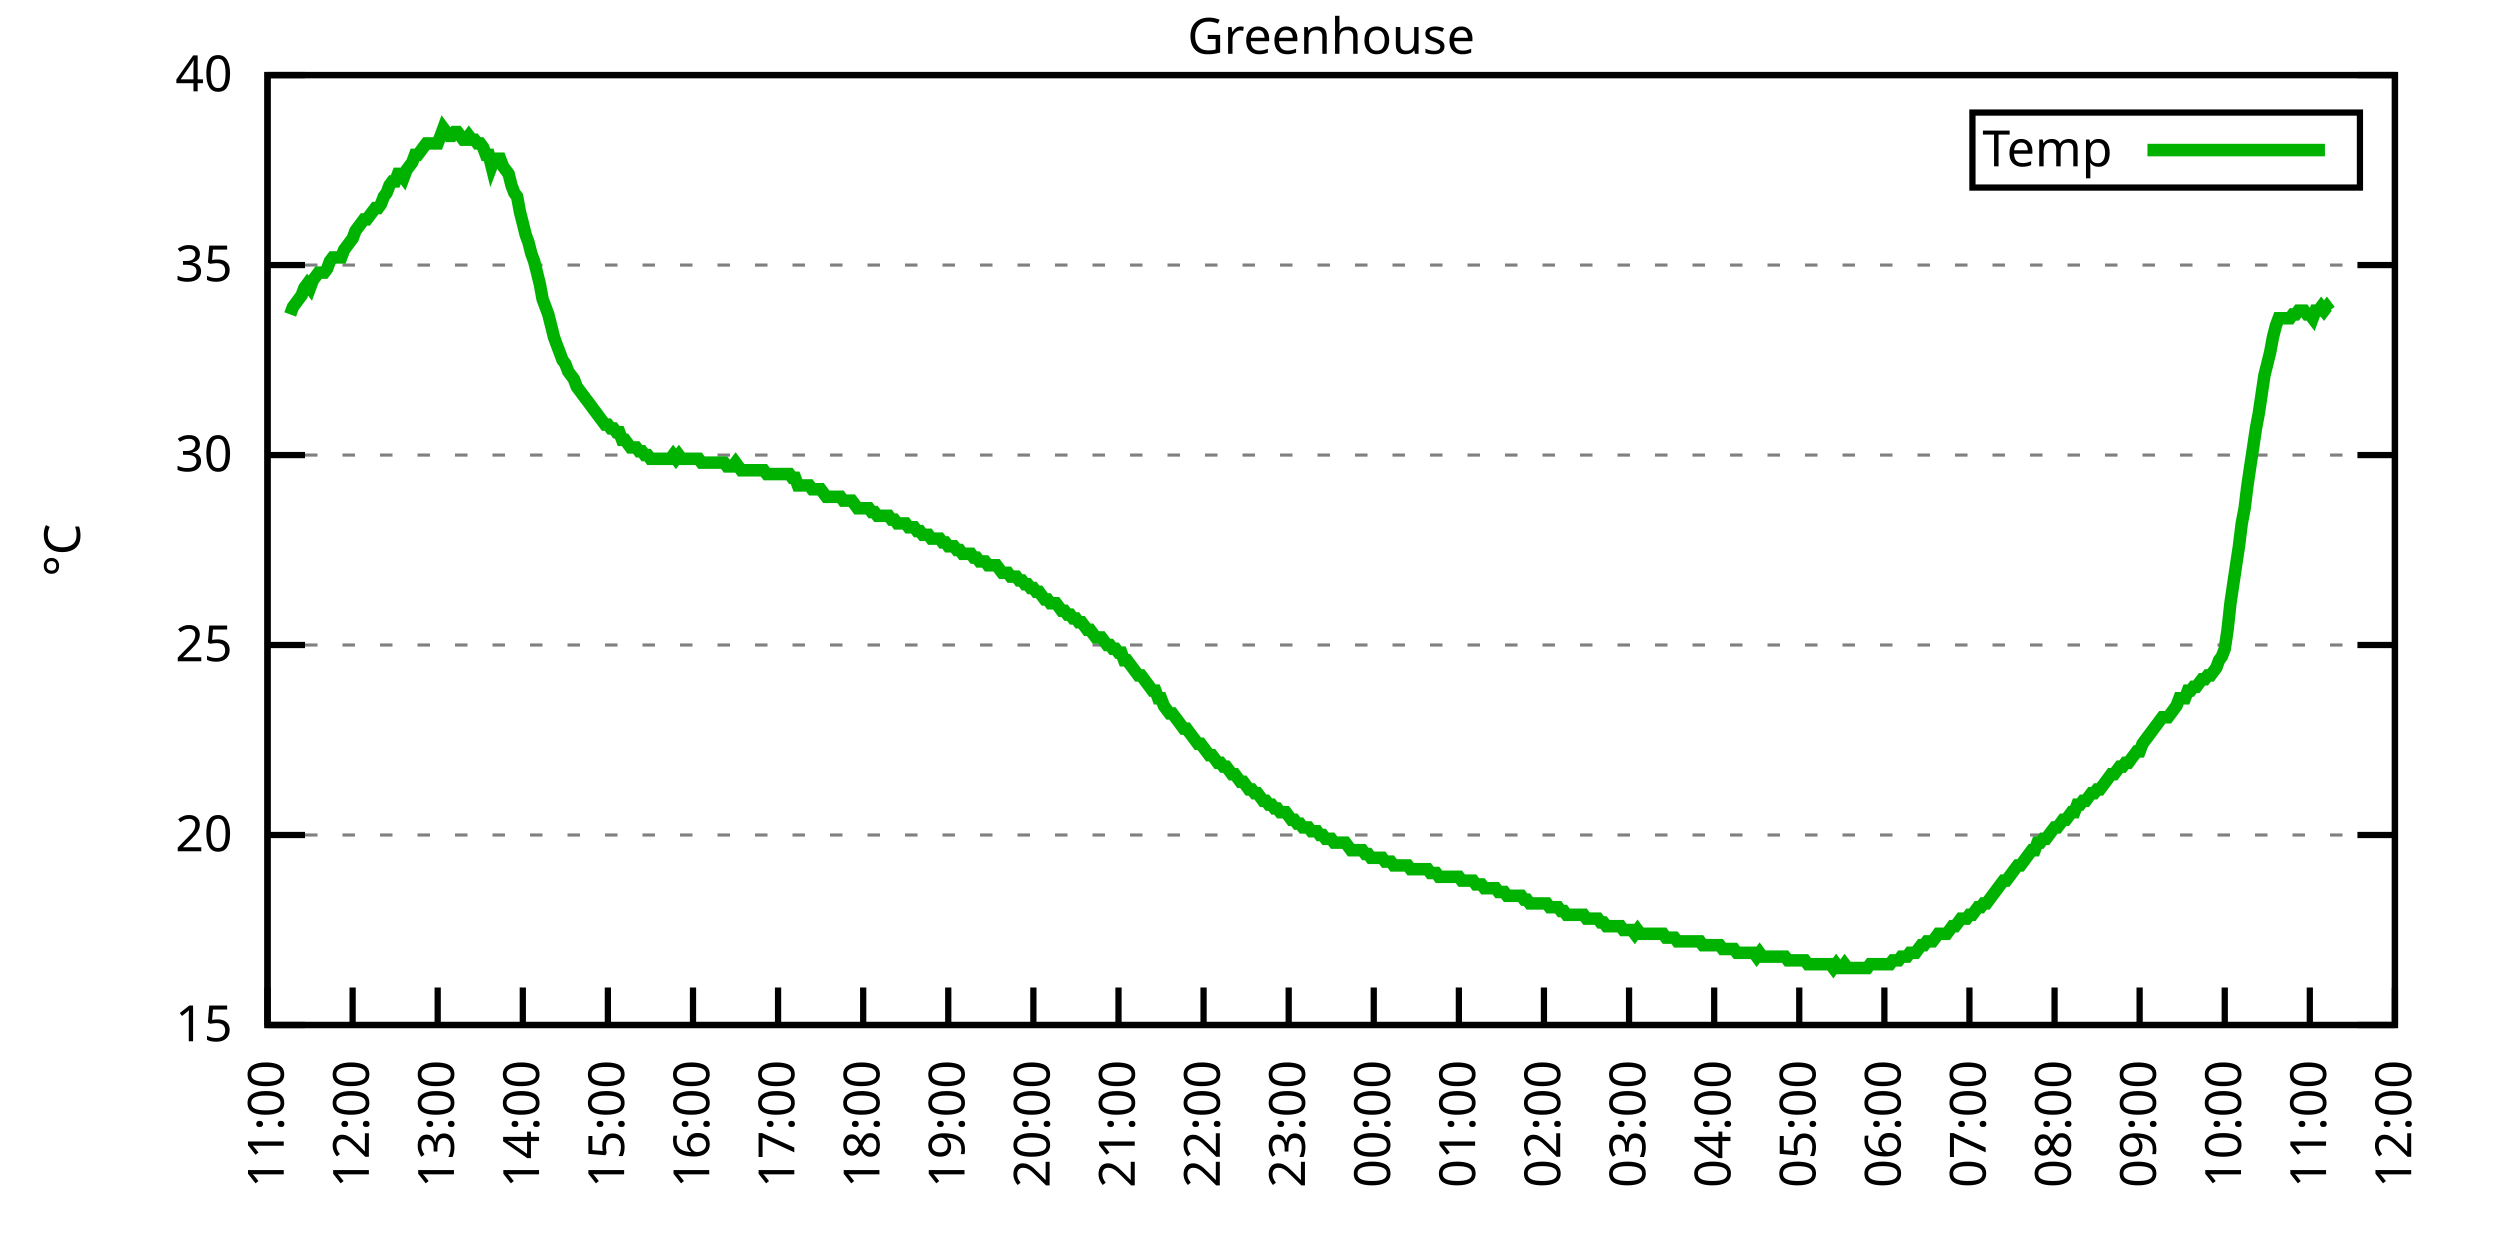
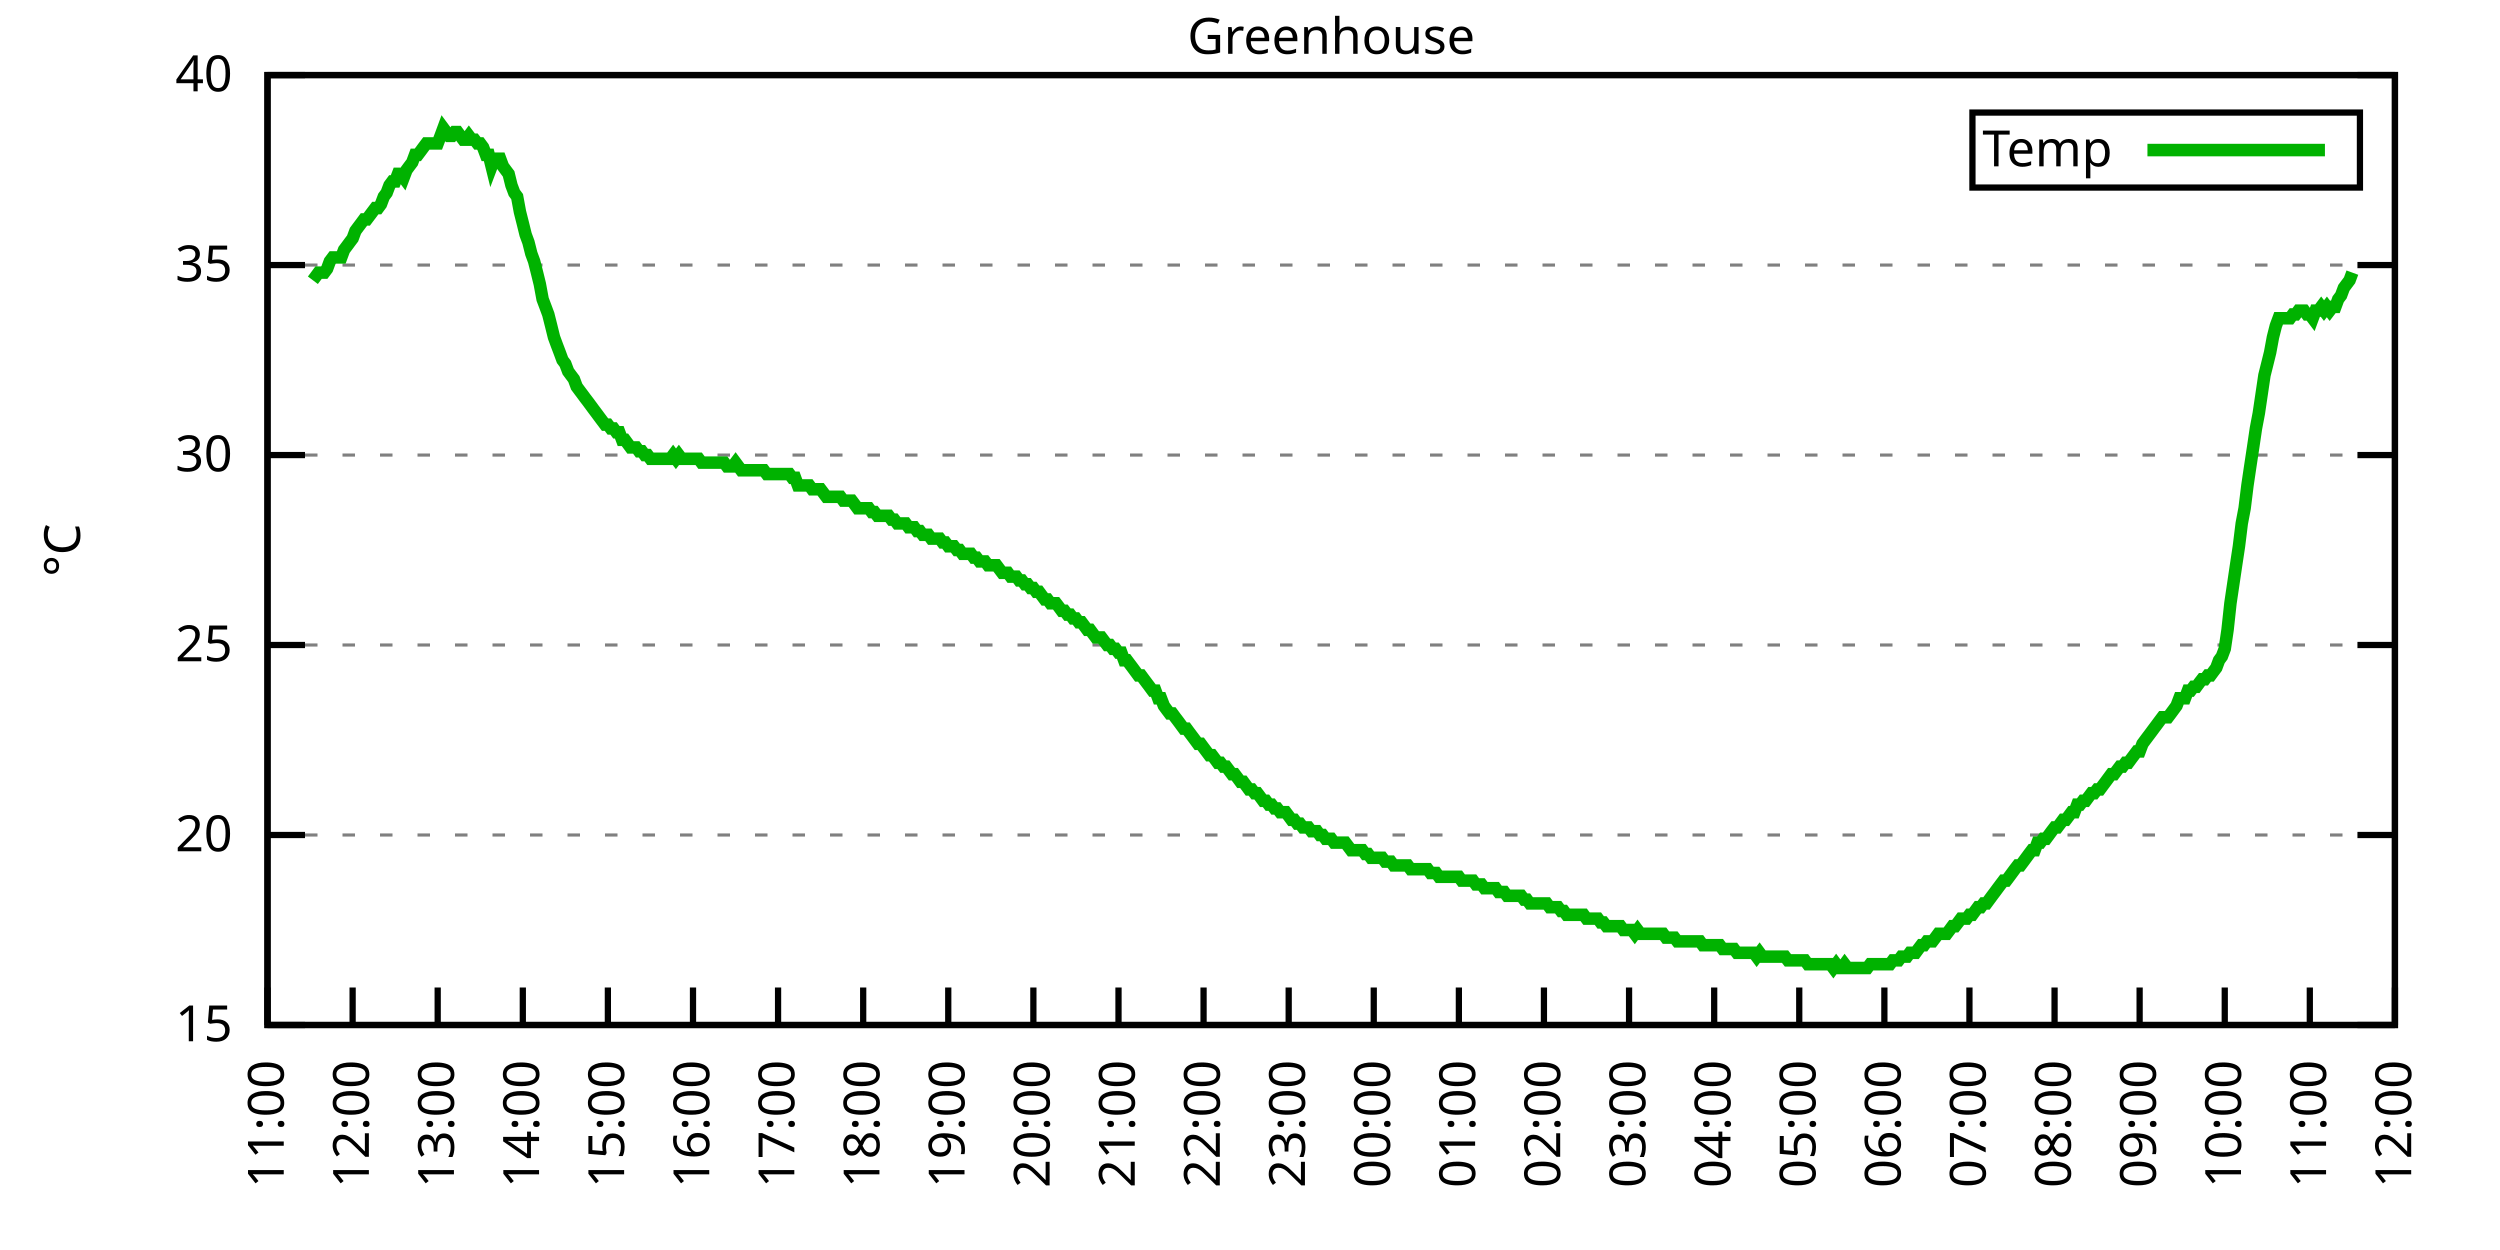
<svg xmlns="http://www.w3.org/2000/svg" xmlns:xlink="http://www.w3.org/1999/xlink" width="400" height="200" viewBox="0 0 400 200">
  <g id="gnuplot_canvas">
    <rect x="0" y="0" width="400" height="200" fill="none" />
    <defs>
      <circle id="gpDot" r="0.5" stroke-width="0.5" stroke="currentColor" />
      <path id="gpPt0" stroke-width="0.333" stroke="currentColor" d="M-1,0 h2 M0,-1 v2" />
      <path id="gpPt1" stroke-width="0.333" stroke="currentColor" d="M-1,-1 L1,1 M1,-1 L-1,1" />
      <path id="gpPt2" stroke-width="0.333" stroke="currentColor" d="M-1,0 L1,0 M0,-1 L0,1 M-1,-1 L1,1 M-1,1 L1,-1" />
      <rect id="gpPt3" stroke-width="0.333" stroke="currentColor" x="-1" y="-1" width="2" height="2" />
      <rect id="gpPt4" stroke-width="0.333" stroke="currentColor" fill="currentColor" x="-1" y="-1" width="2" height="2" />
      <circle id="gpPt5" stroke-width="0.333" stroke="currentColor" cx="0" cy="0" r="1" />
      <use xlink:href="#gpPt5" id="gpPt6" fill="currentColor" stroke="none" />
      <path id="gpPt7" stroke-width="0.333" stroke="currentColor" d="M0,-1.33 L-1.33,0.67 L1.33,0.67 z" />
      <use xlink:href="#gpPt7" id="gpPt8" fill="currentColor" stroke="none" />
      <use xlink:href="#gpPt7" id="gpPt9" stroke="currentColor" transform="rotate(180)" />
      <use xlink:href="#gpPt9" id="gpPt10" fill="currentColor" stroke="none" />
      <use xlink:href="#gpPt3" id="gpPt11" stroke="currentColor" transform="rotate(45)" />
      <use xlink:href="#gpPt11" id="gpPt12" fill="currentColor" stroke="none" />
      <path id="gpPt13" stroke-width="0.333" stroke="currentColor" d="M0,1.330 L1.265,0.411 L0.782,-1.067 L-0.782,-1.076 L-1.265,0.411 z" />
      <use xlink:href="#gpPt13" id="gpPt14" fill="currentColor" stroke="none" />
      <filter id="textbox" filterUnits="objectBoundingBox" x="0" y="0" height="1" width="1">
        <feFlood flood-color="white" flood-opacity="1" result="bgnd" />
        <feComposite in="SourceGraphic" in2="bgnd" operator="atop" />
      </filter>
      <filter id="greybox" filterUnits="objectBoundingBox" x="0" y="0" height="1" width="1">
        <feFlood flood-color="lightgrey" flood-opacity="1" result="grey" />
        <feComposite in="SourceGraphic" in2="grey" operator="atop" />
      </filter>
    </defs>
    <g fill="none" color="white" stroke="currentColor" stroke-width="1.00" stroke-linecap="butt" stroke-linejoin="miter">
</g>
    <g fill="none" color="black" stroke="currentColor" stroke-width="1.00" stroke-linecap="butt" stroke-linejoin="miter">
      <g stroke="none" shape-rendering="crispEdges">
        <polygon fill="rgb(255, 255, 255)" points="42.80,164.00 383.18,164.00 383.18,12.02 42.80,12.02 " />
      </g>
    </g>
    <g fill="none" color="black" stroke="currentColor" stroke-width="1.00" stroke-linecap="butt" stroke-linejoin="miter">
</g>
    <g fill="none" color="black" stroke="black" stroke-width="0.50" stroke-linecap="butt" stroke-linejoin="miter">
</g>
    <g fill="none" color="gray" stroke="currentColor" stroke-width="0.50" stroke-linecap="butt" stroke-linejoin="miter">
      <path stroke="gray" stroke-dasharray="2,4" class="gridline" d="M42.80,164.00 L383.19,164.00  " />
    </g>
    <g fill="none" color="gray" stroke="gray" stroke-width="1.00" stroke-linecap="butt" stroke-linejoin="miter">
</g>
    <g fill="none" color="black" stroke="currentColor" stroke-width="1.00" stroke-linecap="butt" stroke-linejoin="miter">
      <path stroke="black" d="M42.80,164.00 L48.80,164.00 M383.19,164.00 L377.19,164.00  " />
      <g transform="translate(37.20,166.60)" stroke="none" fill="black" font-family="Sans" font-size="8.00" text-anchor="end">
        <text>
          <tspan font-family="Sans"> 15</tspan>
        </text>
      </g>
    </g>
    <g fill="none" color="black" stroke="currentColor" stroke-width="1.00" stroke-linecap="butt" stroke-linejoin="miter">
</g>
    <g fill="none" color="black" stroke="black" stroke-width="0.50" stroke-linecap="butt" stroke-linejoin="miter">
</g>
    <g fill="none" color="gray" stroke="currentColor" stroke-width="0.50" stroke-linecap="butt" stroke-linejoin="miter">
      <path stroke="gray" stroke-dasharray="2,4" class="gridline" d="M42.80,133.60 L383.19,133.60  " />
    </g>
    <g fill="none" color="gray" stroke="gray" stroke-width="1.00" stroke-linecap="butt" stroke-linejoin="miter">
</g>
    <g fill="none" color="black" stroke="currentColor" stroke-width="1.00" stroke-linecap="butt" stroke-linejoin="miter">
      <path stroke="black" d="M42.80,133.60 L48.80,133.60 M383.19,133.60 L377.19,133.60  " />
      <g transform="translate(37.20,136.20)" stroke="none" fill="black" font-family="Sans" font-size="8.00" text-anchor="end">
        <text>
          <tspan font-family="Sans"> 20</tspan>
        </text>
      </g>
    </g>
    <g fill="none" color="black" stroke="currentColor" stroke-width="1.00" stroke-linecap="butt" stroke-linejoin="miter">
</g>
    <g fill="none" color="black" stroke="black" stroke-width="0.50" stroke-linecap="butt" stroke-linejoin="miter">
</g>
    <g fill="none" color="gray" stroke="currentColor" stroke-width="0.50" stroke-linecap="butt" stroke-linejoin="miter">
      <path stroke="gray" stroke-dasharray="2,4" class="gridline" d="M42.80,103.20 L383.19,103.20  " />
    </g>
    <g fill="none" color="gray" stroke="gray" stroke-width="1.00" stroke-linecap="butt" stroke-linejoin="miter">
</g>
    <g fill="none" color="black" stroke="currentColor" stroke-width="1.00" stroke-linecap="butt" stroke-linejoin="miter">
      <path stroke="black" d="M42.80,103.20 L48.80,103.20 M383.19,103.20 L377.19,103.20  " />
      <g transform="translate(37.20,105.80)" stroke="none" fill="black" font-family="Sans" font-size="8.00" text-anchor="end">
        <text>
          <tspan font-family="Sans"> 25</tspan>
        </text>
      </g>
    </g>
    <g fill="none" color="black" stroke="currentColor" stroke-width="1.00" stroke-linecap="butt" stroke-linejoin="miter">
</g>
    <g fill="none" color="black" stroke="black" stroke-width="0.50" stroke-linecap="butt" stroke-linejoin="miter">
</g>
    <g fill="none" color="gray" stroke="currentColor" stroke-width="0.50" stroke-linecap="butt" stroke-linejoin="miter">
      <path stroke="gray" stroke-dasharray="2,4" class="gridline" d="M42.80,72.81 L383.19,72.81  " />
    </g>
    <g fill="none" color="gray" stroke="gray" stroke-width="1.00" stroke-linecap="butt" stroke-linejoin="miter">
</g>
    <g fill="none" color="black" stroke="currentColor" stroke-width="1.00" stroke-linecap="butt" stroke-linejoin="miter">
      <path stroke="black" d="M42.80,72.81 L48.80,72.81 M383.19,72.81 L377.19,72.81  " />
      <g transform="translate(37.20,75.41)" stroke="none" fill="black" font-family="Sans" font-size="8.00" text-anchor="end">
        <text>
          <tspan font-family="Sans"> 30</tspan>
        </text>
      </g>
    </g>
    <g fill="none" color="black" stroke="currentColor" stroke-width="1.00" stroke-linecap="butt" stroke-linejoin="miter">
</g>
    <g fill="none" color="black" stroke="black" stroke-width="0.50" stroke-linecap="butt" stroke-linejoin="miter">
</g>
    <g fill="none" color="gray" stroke="currentColor" stroke-width="0.50" stroke-linecap="butt" stroke-linejoin="miter">
      <path stroke="gray" stroke-dasharray="2,4" class="gridline" d="M42.80,42.41 L383.19,42.41  " />
    </g>
    <g fill="none" color="gray" stroke="gray" stroke-width="1.00" stroke-linecap="butt" stroke-linejoin="miter">
</g>
    <g fill="none" color="black" stroke="currentColor" stroke-width="1.00" stroke-linecap="butt" stroke-linejoin="miter">
      <path stroke="black" d="M42.80,42.41 L48.80,42.41 M383.19,42.41 L377.19,42.41  " />
      <g transform="translate(37.20,45.01)" stroke="none" fill="black" font-family="Sans" font-size="8.00" text-anchor="end">
        <text>
          <tspan font-family="Sans"> 35</tspan>
        </text>
      </g>
    </g>
    <g fill="none" color="black" stroke="currentColor" stroke-width="1.00" stroke-linecap="butt" stroke-linejoin="miter">
</g>
    <g fill="none" color="black" stroke="black" stroke-width="0.50" stroke-linecap="butt" stroke-linejoin="miter">
</g>
    <g fill="none" color="gray" stroke="currentColor" stroke-width="0.50" stroke-linecap="butt" stroke-linejoin="miter">
      <path stroke="gray" stroke-dasharray="2,4" class="gridline" d="M42.80,12.01 L383.19,12.01  " />
    </g>
    <g fill="none" color="gray" stroke="gray" stroke-width="1.00" stroke-linecap="butt" stroke-linejoin="miter">
</g>
    <g fill="none" color="black" stroke="currentColor" stroke-width="1.00" stroke-linecap="butt" stroke-linejoin="miter">
      <path stroke="black" d="M42.80,12.01 L48.80,12.01 M383.19,12.01 L377.19,12.01  " />
      <g transform="translate(37.20,14.61)" stroke="none" fill="black" font-family="Sans" font-size="8.00" text-anchor="end">
        <text>
          <tspan font-family="Sans"> 40</tspan>
        </text>
      </g>
    </g>
    <g fill="none" color="black" stroke="currentColor" stroke-width="1.00" stroke-linecap="butt" stroke-linejoin="miter">
      <path stroke="black" d="M42.80,164.00 L42.80,158.00  " />
      <g transform="translate(45.40,169.60) rotate(270.00)" stroke="none" fill="black" font-family="Sans" font-size="8.00" text-anchor="end">
        <text>
          <tspan font-family="Sans">11:00</tspan>
        </text>
      </g>
    </g>
    <g fill="none" color="black" stroke="currentColor" stroke-width="1.00" stroke-linecap="butt" stroke-linejoin="miter">
      <path stroke="black" d="M56.42,164.00 L56.42,158.00  " />
      <g transform="translate(59.02,169.60) rotate(270.00)" stroke="none" fill="black" font-family="Sans" font-size="8.00" text-anchor="end">
        <text>
          <tspan font-family="Sans">12:00</tspan>
        </text>
      </g>
    </g>
    <g fill="none" color="black" stroke="currentColor" stroke-width="1.00" stroke-linecap="butt" stroke-linejoin="miter">
      <path stroke="black" d="M70.03,164.00 L70.03,158.00  " />
      <g transform="translate(72.63,169.60) rotate(270.00)" stroke="none" fill="black" font-family="Sans" font-size="8.00" text-anchor="end">
        <text>
          <tspan font-family="Sans">13:00</tspan>
        </text>
      </g>
    </g>
    <g fill="none" color="black" stroke="currentColor" stroke-width="1.00" stroke-linecap="butt" stroke-linejoin="miter">
      <path stroke="black" d="M83.65,164.00 L83.65,158.00  " />
      <g transform="translate(86.25,169.60) rotate(270.00)" stroke="none" fill="black" font-family="Sans" font-size="8.00" text-anchor="end">
        <text>
          <tspan font-family="Sans">14:00</tspan>
        </text>
      </g>
    </g>
    <g fill="none" color="black" stroke="currentColor" stroke-width="1.00" stroke-linecap="butt" stroke-linejoin="miter">
      <path stroke="black" d="M97.26,164.00 L97.26,158.00  " />
      <g transform="translate(99.86,169.60) rotate(270.00)" stroke="none" fill="black" font-family="Sans" font-size="8.00" text-anchor="end">
        <text>
          <tspan font-family="Sans">15:00</tspan>
        </text>
      </g>
    </g>
    <g fill="none" color="black" stroke="currentColor" stroke-width="1.00" stroke-linecap="butt" stroke-linejoin="miter">
      <path stroke="black" d="M110.88,164.00 L110.88,158.00  " />
      <g transform="translate(113.48,169.60) rotate(270.00)" stroke="none" fill="black" font-family="Sans" font-size="8.00" text-anchor="end">
        <text>
          <tspan font-family="Sans">16:00</tspan>
        </text>
      </g>
    </g>
    <g fill="none" color="black" stroke="currentColor" stroke-width="1.00" stroke-linecap="butt" stroke-linejoin="miter">
      <path stroke="black" d="M124.49,164.00 L124.49,158.00  " />
      <g transform="translate(127.09,169.60) rotate(270.00)" stroke="none" fill="black" font-family="Sans" font-size="8.00" text-anchor="end">
        <text>
          <tspan font-family="Sans">17:00</tspan>
        </text>
      </g>
    </g>
    <g fill="none" color="black" stroke="currentColor" stroke-width="1.00" stroke-linecap="butt" stroke-linejoin="miter">
      <path stroke="black" d="M138.11,164.00 L138.11,158.00  " />
      <g transform="translate(140.71,169.60) rotate(270.00)" stroke="none" fill="black" font-family="Sans" font-size="8.00" text-anchor="end">
        <text>
          <tspan font-family="Sans">18:00</tspan>
        </text>
      </g>
    </g>
    <g fill="none" color="black" stroke="currentColor" stroke-width="1.00" stroke-linecap="butt" stroke-linejoin="miter">
      <path stroke="black" d="M151.72,164.00 L151.72,158.00  " />
      <g transform="translate(154.32,169.60) rotate(270.00)" stroke="none" fill="black" font-family="Sans" font-size="8.00" text-anchor="end">
        <text>
          <tspan font-family="Sans">19:00</tspan>
        </text>
      </g>
    </g>
    <g fill="none" color="black" stroke="currentColor" stroke-width="1.00" stroke-linecap="butt" stroke-linejoin="miter">
      <path stroke="black" d="M165.34,164.00 L165.34,158.00  " />
      <g transform="translate(167.94,169.60) rotate(270.00)" stroke="none" fill="black" font-family="Sans" font-size="8.00" text-anchor="end">
        <text>
          <tspan font-family="Sans">20:00</tspan>
        </text>
      </g>
    </g>
    <g fill="none" color="black" stroke="currentColor" stroke-width="1.00" stroke-linecap="butt" stroke-linejoin="miter">
      <path stroke="black" d="M178.96,164.00 L178.96,158.00  " />
      <g transform="translate(181.56,169.60) rotate(270.00)" stroke="none" fill="black" font-family="Sans" font-size="8.00" text-anchor="end">
        <text>
          <tspan font-family="Sans">21:00</tspan>
        </text>
      </g>
    </g>
    <g fill="none" color="black" stroke="currentColor" stroke-width="1.00" stroke-linecap="butt" stroke-linejoin="miter">
      <path stroke="black" d="M192.57,164.00 L192.57,158.00  " />
      <g transform="translate(195.17,169.60) rotate(270.00)" stroke="none" fill="black" font-family="Sans" font-size="8.00" text-anchor="end">
        <text>
          <tspan font-family="Sans">22:00</tspan>
        </text>
      </g>
    </g>
    <g fill="none" color="black" stroke="currentColor" stroke-width="1.00" stroke-linecap="butt" stroke-linejoin="miter">
      <path stroke="black" d="M206.19,164.00 L206.19,158.00  " />
      <g transform="translate(208.79,169.60) rotate(270.00)" stroke="none" fill="black" font-family="Sans" font-size="8.00" text-anchor="end">
        <text>
          <tspan font-family="Sans">23:00</tspan>
        </text>
      </g>
    </g>
    <g fill="none" color="black" stroke="currentColor" stroke-width="1.00" stroke-linecap="butt" stroke-linejoin="miter">
      <path stroke="black" d="M219.80,164.00 L219.80,158.00  " />
      <g transform="translate(222.40,169.60) rotate(270.00)" stroke="none" fill="black" font-family="Sans" font-size="8.00" text-anchor="end">
        <text>
          <tspan font-family="Sans">00:00</tspan>
        </text>
      </g>
    </g>
    <g fill="none" color="black" stroke="currentColor" stroke-width="1.00" stroke-linecap="butt" stroke-linejoin="miter">
      <path stroke="black" d="M233.42,164.00 L233.42,158.00  " />
      <g transform="translate(236.02,169.60) rotate(270.00)" stroke="none" fill="black" font-family="Sans" font-size="8.00" text-anchor="end">
        <text>
          <tspan font-family="Sans">01:00</tspan>
        </text>
      </g>
    </g>
    <g fill="none" color="black" stroke="currentColor" stroke-width="1.00" stroke-linecap="butt" stroke-linejoin="miter">
      <path stroke="black" d="M247.03,164.00 L247.03,158.00  " />
      <g transform="translate(249.63,169.60) rotate(270.00)" stroke="none" fill="black" font-family="Sans" font-size="8.00" text-anchor="end">
        <text>
          <tspan font-family="Sans">02:00</tspan>
        </text>
      </g>
    </g>
    <g fill="none" color="black" stroke="currentColor" stroke-width="1.00" stroke-linecap="butt" stroke-linejoin="miter">
      <path stroke="black" d="M260.65,164.00 L260.65,158.00  " />
      <g transform="translate(263.25,169.60) rotate(270.00)" stroke="none" fill="black" font-family="Sans" font-size="8.00" text-anchor="end">
        <text>
          <tspan font-family="Sans">03:00</tspan>
        </text>
      </g>
    </g>
    <g fill="none" color="black" stroke="currentColor" stroke-width="1.00" stroke-linecap="butt" stroke-linejoin="miter">
      <path stroke="black" d="M274.27,164.00 L274.27,158.00  " />
      <g transform="translate(276.87,169.60) rotate(270.00)" stroke="none" fill="black" font-family="Sans" font-size="8.00" text-anchor="end">
        <text>
          <tspan font-family="Sans">04:00</tspan>
        </text>
      </g>
    </g>
    <g fill="none" color="black" stroke="currentColor" stroke-width="1.00" stroke-linecap="butt" stroke-linejoin="miter">
      <path stroke="black" d="M287.88,164.00 L287.88,158.00  " />
      <g transform="translate(290.48,169.60) rotate(270.00)" stroke="none" fill="black" font-family="Sans" font-size="8.00" text-anchor="end">
        <text>
          <tspan font-family="Sans">05:00</tspan>
        </text>
      </g>
    </g>
    <g fill="none" color="black" stroke="currentColor" stroke-width="1.00" stroke-linecap="butt" stroke-linejoin="miter">
      <path stroke="black" d="M301.50,164.00 L301.50,158.00  " />
      <g transform="translate(304.10,169.60) rotate(270.00)" stroke="none" fill="black" font-family="Sans" font-size="8.00" text-anchor="end">
        <text>
          <tspan font-family="Sans">06:00</tspan>
        </text>
      </g>
    </g>
    <g fill="none" color="black" stroke="currentColor" stroke-width="1.00" stroke-linecap="butt" stroke-linejoin="miter">
      <path stroke="black" d="M315.11,164.00 L315.11,158.00  " />
      <g transform="translate(317.71,169.60) rotate(270.00)" stroke="none" fill="black" font-family="Sans" font-size="8.00" text-anchor="end">
        <text>
          <tspan font-family="Sans">07:00</tspan>
        </text>
      </g>
    </g>
    <g fill="none" color="black" stroke="currentColor" stroke-width="1.00" stroke-linecap="butt" stroke-linejoin="miter">
      <path stroke="black" d="M328.73,164.00 L328.73,158.00  " />
      <g transform="translate(331.33,169.60) rotate(270.00)" stroke="none" fill="black" font-family="Sans" font-size="8.00" text-anchor="end">
        <text>
          <tspan font-family="Sans">08:00</tspan>
        </text>
      </g>
    </g>
    <g fill="none" color="black" stroke="currentColor" stroke-width="1.00" stroke-linecap="butt" stroke-linejoin="miter">
      <path stroke="black" d="M342.34,164.00 L342.34,158.00  " />
      <g transform="translate(344.94,169.60) rotate(270.00)" stroke="none" fill="black" font-family="Sans" font-size="8.00" text-anchor="end">
        <text>
          <tspan font-family="Sans">09:00</tspan>
        </text>
      </g>
    </g>
    <g fill="none" color="black" stroke="currentColor" stroke-width="1.00" stroke-linecap="butt" stroke-linejoin="miter">
      <path stroke="black" d="M355.96,164.00 L355.96,158.00  " />
      <g transform="translate(358.56,169.60) rotate(270.00)" stroke="none" fill="black" font-family="Sans" font-size="8.00" text-anchor="end">
        <text>
          <tspan font-family="Sans">10:00</tspan>
        </text>
      </g>
    </g>
    <g fill="none" color="black" stroke="currentColor" stroke-width="1.00" stroke-linecap="butt" stroke-linejoin="miter">
      <path stroke="black" d="M369.57,164.00 L369.57,158.00  " />
      <g transform="translate(372.17,169.60) rotate(270.00)" stroke="none" fill="black" font-family="Sans" font-size="8.00" text-anchor="end">
        <text>
          <tspan font-family="Sans">11:00</tspan>
        </text>
      </g>
    </g>
    <g fill="none" color="black" stroke="currentColor" stroke-width="1.00" stroke-linecap="butt" stroke-linejoin="miter">
      <path stroke="black" d="M383.19,164.00 L383.19,158.00  " />
      <g transform="translate(385.79,169.60) rotate(270.00)" stroke="none" fill="black" font-family="Sans" font-size="8.00" text-anchor="end">
        <text>
          <tspan font-family="Sans">12:00</tspan>
        </text>
      </g>
    </g>
    <g fill="none" color="black" stroke="currentColor" stroke-width="1.00" stroke-linecap="butt" stroke-linejoin="miter">
</g>
    <g fill="none" color="black" stroke="currentColor" stroke-width="1.00" stroke-linecap="butt" stroke-linejoin="miter">
      <path stroke="black" d="M42.80,12.01 L42.80,164.00 L383.19,164.00 L383.19,12.01 L42.80,12.01 Z  " />
    </g>
    <g fill="none" color="black" stroke="currentColor" stroke-width="1.00" stroke-linecap="butt" stroke-linejoin="miter">
</g>
    <g fill="none" color="black" stroke="currentColor" stroke-width="1.00" stroke-linecap="butt" stroke-linejoin="miter">
      <path stroke="black" d="M315.59,30.01 L315.59,18.01 L377.59,18.01 L377.59,30.01 L315.59,30.01 Z  " />
    </g>
    <g id="Greenhouse_plot_1">
      <g fill="none" color="white" stroke="black" stroke-width="2.00" stroke-linecap="butt" stroke-linejoin="miter">
</g>
      <g fill="none" color="black" stroke="currentColor" stroke-width="2.00" stroke-linecap="butt" stroke-linejoin="miter">
        <g transform="translate(337.99,26.61)" stroke="none" fill="black" font-family="Sans" font-size="8.00" text-anchor="end">
          <text>
            <tspan font-family="Sans">Temp</tspan>
          </text>
        </g>
      </g>
      <g fill="none" color="black" stroke="currentColor" stroke-width="2.00" stroke-linecap="butt" stroke-linejoin="miter">
-         <path stroke="rgb(  0, 178,   0)" d="M343.59,24.01 L371.99,24.01 M46.43,50.31 L46.88,49.10 L47.34,48.49 L47.79,47.88 L48.25,47.27 L48.70,46.06   L49.15,45.45 L49.61,46.06 L50.06,44.84 L50.52,44.23 L50.97,43.62 L51.42,43.62 L51.88,43.62 L52.33,43.02   L52.78,41.80 L53.24,41.19 L53.69,41.19 L54.15,41.19 L54.60,41.19 L55.05,39.98 L55.51,39.37 L55.96,38.76   L56.42,38.15 L56.87,36.94 L57.32,36.33 L57.78,35.72 L58.23,35.11 L58.68,35.11 L59.14,34.50 L59.59,33.90   L60.05,33.29 L60.50,33.29 L60.95,32.68 L61.41,31.46 L61.86,30.86 L62.32,29.64 L62.77,29.03 L63.22,29.03   L63.68,27.82 L64.13,27.82 L64.58,28.42 L65.04,27.21 L65.49,26.60 L65.95,25.99 L66.40,24.78 L66.85,24.78   L67.31,24.17 L67.76,23.56 L68.22,22.95 L68.67,22.95 L69.12,22.95 L69.58,22.95 L70.03,22.95 L70.49,21.74   L70.94,20.52 L71.39,21.13 L71.85,21.74 L72.30,21.74 L72.75,21.13 L73.21,21.13 L73.66,21.74 L74.12,22.35   L74.57,22.35 L75.02,21.74 L75.48,22.35 L75.93,22.35 L76.39,22.95 L76.84,22.95 L77.29,23.56 L77.75,24.78   L78.20,24.78 L78.65,26.60 L79.11,25.39 L79.56,25.39 L80.02,25.39 L80.47,26.60 L80.92,27.21 L81.38,27.82   L81.83,29.64 L82.29,30.86 L82.74,31.46 L83.19,33.90 L83.65,35.72 L84.10,37.54 L84.55,38.76 L85.01,40.58   L85.46,41.80 L85.92,43.62 L86.37,45.45 L86.82,47.88 L87.28,49.10 L87.73,50.31 L88.19,52.14 L88.64,53.96   L89.09,55.18 L89.55,56.39 L90.00,57.61 L90.45,58.21 L90.91,59.43 L91.36,60.04 L91.82,60.65 L92.27,61.86   L92.72,62.47 L93.18,63.08 L93.63,63.69 L94.09,64.29 L94.54,64.90 L94.99,65.51 L95.45,66.12 L95.90,66.73   L96.35,67.33 L96.81,67.94 L97.26,67.94 L97.72,68.55 L98.17,68.55 L98.62,69.16 L99.08,69.16 L99.53,70.37   L99.99,70.37 L100.44,70.98 L100.89,71.59 L101.35,71.59 L101.80,71.59 L102.25,72.20 L102.71,72.20 L103.16,72.81   L103.62,72.81 L104.07,73.41 L104.52,73.41 L104.98,73.41 L105.43,73.41 L105.89,73.41 L106.34,73.41 L106.79,73.41   L107.25,73.41 L107.70,72.81 L108.15,73.41 L108.61,72.81 L109.06,73.41 L109.52,73.41 L109.97,73.41 L110.42,73.41   L110.88,73.41 L111.33,73.41 L111.79,73.41 L112.24,74.02 L112.69,74.02 L113.15,74.02 L113.60,74.02 L114.05,74.02   L114.51,74.02 L114.96,74.02 L115.42,74.02 L115.87,74.02 L116.32,74.63 L116.78,74.63 L117.23,74.63 L117.69,74.02   L118.14,74.63 L118.59,75.24 L119.05,75.24 L119.50,75.24 L119.96,75.24 L120.41,75.24 L120.86,75.24 L121.32,75.24   L121.77,75.24 L122.22,75.24 L122.68,75.85 L123.13,75.85 L123.59,75.85 L124.04,75.85 L124.49,75.85 L124.95,75.85   L125.40,75.85 L125.86,75.85 L126.31,75.85 L126.76,76.45 L127.22,76.45 L127.67,77.67 L128.12,77.67 L128.58,77.67   L129.03,77.67 L129.49,77.67 L129.94,78.28 L130.39,78.28 L130.85,78.28 L131.30,78.28 L131.76,78.89 L132.21,79.49   L132.66,79.49 L133.12,79.49 L133.57,79.49 L134.02,79.49 L134.48,79.49 L134.93,80.10 L135.39,80.10 L135.84,80.10   L136.29,80.10 L136.75,80.71 L137.20,81.32 L137.66,81.32 L138.11,81.32 L138.56,81.32 L139.02,81.32 L139.47,81.93   L139.92,81.93 L140.38,82.53 L140.83,82.53 L141.29,82.53 L141.74,82.53 L142.19,82.53 L142.65,83.14 L143.10,83.14   L143.56,83.75 L144.01,83.75 L144.46,83.75 L144.92,83.75 L145.37,84.36 L145.82,84.36 L146.28,84.36 L146.73,84.97   L147.19,84.97 L147.64,85.57 L148.09,85.57 L148.55,85.57 L149.00,86.18 L149.46,86.18 L149.91,86.18 L150.36,86.18   L150.82,86.79 L151.27,86.79 L151.72,87.40 L152.18,87.40 L152.63,87.40 L153.09,88.00 L153.54,88.00 L153.99,88.61   L154.45,88.61 L154.90,88.61 L155.36,88.61 L155.81,89.22 L156.26,89.22 L156.72,89.83 L157.17,89.83 L157.62,89.83   L158.08,90.44 L158.53,90.44 L158.99,90.44 L159.44,90.44 L159.89,91.04 L160.35,91.65 L160.80,91.65 L161.26,91.65   L161.71,92.26 L162.16,92.26 L162.62,92.26 L163.07,92.87 L163.52,92.87 L163.98,93.48 L164.43,93.48 L164.89,94.08   L165.34,94.08 L165.79,94.69 L166.25,94.69 L166.70,95.30 L167.16,95.91 L167.61,95.91 L168.06,96.52 L168.52,96.52   L168.97,96.52 L169.43,97.12 L169.88,97.73 L170.33,97.73 L170.79,98.34 L171.24,98.34 L171.69,98.95 L172.15,98.95   L172.60,99.56 L173.06,99.56 L173.51,100.16 L173.96,100.77 L174.42,100.77 L174.87,101.38 L175.33,101.99 L175.78,101.99   L176.23,101.99 L176.69,102.60 L177.14,103.20 L177.59,103.20 L178.05,103.81 L178.50,103.81 L178.96,104.42 L179.41,104.42   L179.86,105.64 L180.32,105.64 L180.77,106.24 L181.23,106.85 L181.68,107.46 L182.13,108.07 L182.59,108.07 L183.04,108.68   L183.49,109.28 L183.95,109.89 L184.40,110.50 L184.86,110.50 L185.31,111.72 L185.76,111.72 L186.22,112.93 L186.67,113.54   L187.13,114.15 L187.58,114.15 L188.03,114.76 L188.49,115.36 L188.94,115.97 L189.39,116.58 L189.85,116.58 L190.30,117.19   L190.76,117.80 L191.21,118.40 L191.66,119.01 L192.12,119.01 L192.57,119.62 L193.03,120.23 L193.48,120.83 L193.93,120.83   L194.39,121.44 L194.84,122.05 L195.29,122.05 L195.75,122.66 L196.20,122.66 L196.66,123.27 L197.11,123.87 L197.56,123.87   L198.02,124.48 L198.47,125.09 L198.93,125.09 L199.38,125.70 L199.83,126.31 L200.29,126.31 L200.74,126.91 L201.19,126.91   L201.65,127.52 L202.10,128.13 L202.56,128.13 L203.01,128.74 L203.46,128.74 L203.92,129.35 L204.37,129.35 L204.83,129.95   L205.28,129.95 L205.73,129.95 L206.19,130.56 L206.64,131.17 L207.09,131.17 L207.55,131.78 L208.00,131.78 L208.46,132.39   L208.91,132.39 L209.36,132.39 L209.82,132.99 L210.27,132.99 L210.73,132.99 L211.18,133.60 L211.63,133.60 L212.09,134.21   L212.54,134.21 L213.00,134.21 L213.45,134.82 L213.90,134.82 L214.36,134.82 L214.81,134.82 L215.26,134.82 L215.72,135.43   L216.17,136.03 L216.63,136.03 L217.08,136.03 L217.53,136.03 L217.99,136.03 L218.44,136.64 L218.90,136.64 L219.35,137.25   L219.80,137.25 L220.26,137.25 L220.71,137.25 L221.16,137.25 L221.62,137.86 L222.07,137.86 L222.53,137.86 L222.98,138.47   L223.43,138.47 L223.89,138.47 L224.34,138.47 L224.80,138.47 L225.25,138.47 L225.70,139.07 L226.16,139.07 L226.61,139.07   L227.06,139.07 L227.52,139.07 L227.97,139.07 L228.43,139.07 L228.88,139.68 L229.33,139.68 L229.79,139.68 L230.24,140.29   L230.70,140.29 L231.15,140.29 L231.60,140.29 L232.06,140.29 L232.51,140.29 L232.96,140.29 L233.42,140.29 L233.87,140.90   L234.33,140.90 L234.78,140.90 L235.23,140.90 L235.69,140.90 L236.14,141.51 L236.60,141.51 L237.05,141.51 L237.50,142.11   L237.96,142.11 L238.41,142.11 L238.86,142.11 L239.32,142.11 L239.77,142.72 L240.23,142.72 L240.68,142.72 L241.13,143.33   L241.59,143.33 L242.04,143.33 L242.50,143.33 L242.95,143.33 L243.40,143.33 L243.86,143.94 L244.31,143.94 L244.76,144.55   L245.22,144.55 L245.67,144.55 L246.13,144.55 L246.58,144.55 L247.03,144.55 L247.49,144.55 L247.94,145.15 L248.40,145.15   L248.85,145.15 L249.30,145.15 L249.76,145.76 L250.21,145.76 L250.66,146.37 L251.12,146.37 L251.57,146.37 L252.03,146.37   L252.48,146.37 L252.93,146.37 L253.39,146.37 L253.84,146.98 L254.30,146.98 L254.75,146.98 L255.20,146.98 L255.66,146.98   L256.11,147.59 L256.56,147.59 L257.02,148.19 L257.47,148.19 L257.93,148.19 L258.38,148.19 L258.83,148.19 L259.29,148.19   L259.74,148.80 L260.20,148.80 L260.65,148.80 L261.10,148.80 L261.56,149.41 L262.01,148.80 L262.47,149.41 L262.92,149.41   L263.37,149.41 L263.83,149.41 L264.28,149.41 L264.73,149.41 L265.19,149.41 L265.64,149.41 L266.10,149.41 L266.55,150.02   L267.00,150.02 L267.46,150.02 L267.91,150.02 L268.37,150.62 L268.82,150.62 L269.27,150.62 L269.73,150.62 L270.18,150.62   L270.63,150.62 L271.09,150.62 L271.54,150.62 L272.00,150.62 L272.45,151.23 L272.90,151.23 L273.36,151.23 L273.81,151.23   L274.27,151.23 L274.72,151.23 L275.17,151.23 L275.63,151.84 L276.08,151.84 L276.53,151.84 L276.99,151.84 L277.44,151.84   L277.90,152.45 L278.35,152.45 L278.80,152.45 L279.26,152.45 L279.71,152.45 L280.17,152.45 L280.62,152.45 L281.07,153.06   L281.53,152.45 L281.98,153.06 L282.43,153.06 L282.89,153.06 L283.34,153.06 L283.80,153.06 L284.25,153.06 L284.70,153.06   L285.16,153.06 L285.61,153.06 L286.07,153.66 L286.52,153.66 L286.97,153.66 L287.43,153.66 L287.88,153.66 L288.33,153.66   L288.79,153.66 L289.24,154.27 L289.70,154.27 L290.15,154.27 L290.60,154.27 L291.06,154.27 L291.51,154.27 L291.97,154.27   L292.42,154.27 L292.87,154.27 L293.33,154.88 L293.78,154.27 L294.23,154.88 L294.69,154.88 L295.14,154.27 L295.60,154.88   L296.05,154.88 L296.50,154.88 L296.96,154.88 L297.41,154.88 L297.87,154.88 L298.32,154.88 L298.77,154.88 L299.23,154.27   L299.68,154.27 L300.13,154.27 L300.59,154.27 L301.04,154.27 L301.50,154.27 L301.95,154.27 L302.40,154.27 L302.86,153.66   L303.31,153.66 L303.77,153.66 L304.22,153.06 L304.67,153.06 L305.13,153.06 L305.58,152.45 L306.03,152.45 L306.49,152.45   L306.94,151.84 L307.40,151.23 L307.85,151.23 L308.30,150.62 L308.76,150.62 L309.21,150.62 L309.67,150.02 L310.12,149.41   L310.57,149.41 L311.03,149.41 L311.48,149.41 L311.94,148.80 L312.39,148.19 L312.84,148.19 L313.30,147.59 L313.75,146.98   L314.20,146.98 L314.66,146.98 L315.11,146.37 L315.57,146.37 L316.02,145.76 L316.47,145.15 L316.93,145.15 L317.38,144.55   L317.84,144.55 L318.29,143.94 L318.74,143.33 L319.20,142.72 L319.65,142.11 L320.10,141.51 L320.56,140.90 L321.01,140.90   L321.47,140.29 L321.92,139.68 L322.37,139.07 L322.83,138.47 L323.28,138.47 L323.74,137.86 L324.19,137.25 L324.64,136.64   L325.10,136.03 L325.55,136.03 L326.00,134.82 L326.46,134.82 L326.91,134.21 L327.37,134.21 L327.82,133.60 L328.27,132.99   L328.73,132.39 L329.18,132.39 L329.64,131.78 L330.09,131.17 L330.54,131.17 L331.00,130.56 L331.45,129.95 L331.90,129.95   L332.36,128.74 L332.81,128.74 L333.27,128.13 L333.72,128.13 L334.17,127.52 L334.63,126.91 L335.08,126.91 L335.54,126.31   L335.99,126.31 L336.44,125.70 L336.90,125.09 L337.35,124.48 L337.80,123.87 L338.26,123.87 L338.71,123.27 L339.17,122.66   L339.62,122.66 L340.07,122.05 L340.53,122.05 L340.98,121.44 L341.44,120.83 L341.89,120.23 L342.34,120.23 L342.80,119.01   L343.25,118.40 L343.70,117.80 L344.16,117.19 L344.61,116.58 L345.07,115.97 L345.52,115.36 L345.97,114.76 L346.43,114.76   L346.88,114.76 L347.34,114.15 L347.79,113.54 L348.24,112.93 L348.70,111.72 L349.15,111.72 L349.60,111.72 L350.06,110.50   L350.51,110.50 L350.97,109.89 L351.42,109.89 L351.87,109.28 L352.33,108.68 L352.78,108.68 L353.24,108.07 L353.69,108.07   L354.14,107.46 L354.60,106.85 L355.05,105.64 L355.50,105.03 L355.96,103.81 L356.41,100.77 L356.87,96.52 L357.32,93.48   L357.77,90.44 L358.23,87.40 L358.68,83.75 L359.14,81.32 L359.59,77.67 L360.04,74.63 L360.50,71.59 L360.95,68.55   L361.41,66.12 L361.86,63.08 L362.31,60.04 L362.77,58.21 L363.22,56.39 L363.67,53.96 L364.13,52.14 L364.58,50.92   L365.04,50.92 L365.49,50.92 L365.94,50.92 L366.40,50.92 L366.85,50.31 L367.31,50.31 L367.76,49.70 L368.21,49.70   L368.67,49.70 L369.12,50.31 L369.57,50.31 L370.03,50.92 L370.48,49.70 L370.94,49.70 L371.39,49.10 L371.84,49.70   L372.30,49.10 L372.75,49.70  " />
+         <path stroke="rgb(  0, 178,   0)" d="M343.59,24.01 L371.99,24.01 M50.06,44.84 L50.52,44.23 L50.97,43.62 L51.42,43.62 L51.88,43.62 L52.33,43.02   L52.78,41.80 L53.24,41.19 L53.69,41.19 L54.15,41.19 L54.60,41.19 L55.05,39.98 L55.51,39.37 L55.96,38.76   L56.42,38.15 L56.87,36.94 L57.32,36.33 L57.78,35.72 L58.23,35.11 L58.68,35.11 L59.14,34.50 L59.59,33.90   L60.05,33.29 L60.50,33.29 L60.95,32.68 L61.41,31.46 L61.86,30.86 L62.32,29.64 L62.77,29.03 L63.22,29.03   L63.68,27.82 L64.13,27.82 L64.58,28.42 L65.04,27.21 L65.49,26.60 L65.95,25.99 L66.40,24.78 L66.85,24.78   L67.31,24.17 L67.76,23.56 L68.22,22.95 L68.67,22.95 L69.12,22.95 L69.58,22.95 L70.03,22.95 L70.49,21.74   L70.94,20.52 L71.39,21.13 L71.85,21.74 L72.30,21.74 L72.75,21.13 L73.21,21.13 L73.66,21.74 L74.12,22.35   L74.57,22.35 L75.02,21.74 L75.48,22.35 L75.93,22.35 L76.39,22.95 L76.84,22.95 L77.29,23.56 L77.75,24.78   L78.20,24.78 L78.65,26.60 L79.11,25.39 L79.56,25.39 L80.02,25.39 L80.47,26.60 L80.92,27.21 L81.38,27.82   L81.83,29.64 L82.29,30.86 L82.74,31.46 L83.19,33.90 L83.65,35.72 L84.10,37.54 L84.55,38.76 L85.01,40.58   L85.46,41.80 L85.92,43.62 L86.37,45.45 L86.82,47.88 L87.28,49.10 L87.73,50.31 L88.19,52.14 L88.64,53.96   L89.09,55.18 L89.55,56.39 L90.00,57.61 L90.45,58.21 L90.91,59.43 L91.36,60.04 L91.82,60.65 L92.27,61.86   L92.72,62.47 L93.18,63.08 L93.63,63.69 L94.09,64.29 L94.54,64.90 L94.99,65.51 L95.45,66.12 L95.90,66.73   L96.35,67.33 L96.81,67.94 L97.26,67.94 L97.72,68.55 L98.17,68.55 L98.62,69.16 L99.08,69.16 L99.53,70.37   L99.99,70.37 L100.44,70.98 L100.89,71.59 L101.35,71.59 L101.80,71.59 L102.25,72.20 L102.71,72.20 L103.16,72.81   L103.62,72.81 L104.07,73.41 L104.52,73.41 L104.98,73.41 L105.43,73.41 L105.89,73.41 L106.34,73.41 L106.79,73.41   L107.25,73.41 L107.70,72.81 L108.15,73.41 L108.61,72.81 L109.06,73.41 L109.52,73.41 L109.97,73.41 L110.42,73.41   L110.88,73.41 L111.33,73.41 L111.79,73.41 L112.24,74.02 L112.69,74.02 L113.15,74.02 L113.60,74.02 L114.05,74.02   L114.51,74.02 L114.96,74.02 L115.42,74.02 L115.87,74.02 L116.32,74.63 L116.78,74.63 L117.23,74.63 L117.69,74.02   L118.14,74.63 L118.59,75.24 L119.05,75.24 L119.50,75.24 L119.96,75.24 L120.41,75.24 L120.86,75.24 L121.32,75.24   L121.77,75.24 L122.22,75.24 L122.68,75.85 L123.13,75.85 L123.59,75.85 L124.04,75.85 L124.49,75.85 L124.95,75.85   L125.40,75.85 L125.86,75.85 L126.31,75.85 L126.76,76.45 L127.22,76.45 L127.67,77.67 L128.12,77.67 L128.58,77.67   L129.03,77.67 L129.49,77.67 L129.94,78.28 L130.39,78.28 L130.85,78.28 L131.30,78.28 L131.76,78.89 L132.21,79.49   L132.66,79.49 L133.12,79.49 L133.57,79.49 L134.02,79.49 L134.48,79.49 L134.93,80.10 L135.39,80.10 L135.84,80.10   L136.29,80.10 L136.75,80.71 L137.20,81.32 L137.66,81.32 L138.11,81.32 L138.56,81.32 L139.02,81.32 L139.47,81.93   L139.92,81.93 L140.38,82.53 L140.83,82.53 L141.29,82.53 L141.74,82.53 L142.19,82.53 L142.65,83.14 L143.10,83.14   L143.56,83.75 L144.01,83.75 L144.46,83.75 L144.92,83.75 L145.37,84.36 L145.82,84.36 L146.28,84.36 L146.73,84.97   L147.19,84.97 L147.64,85.57 L148.09,85.57 L148.55,85.57 L149.00,86.18 L149.46,86.18 L149.91,86.18 L150.36,86.18   L150.82,86.79 L151.27,86.79 L151.72,87.40 L152.18,87.40 L152.63,87.40 L153.09,88.00 L153.54,88.00 L153.99,88.61   L154.45,88.61 L154.90,88.61 L155.36,88.61 L155.81,89.22 L156.26,89.22 L156.72,89.83 L157.17,89.83 L157.62,89.83   L158.08,90.44 L158.53,90.44 L158.99,90.44 L159.44,90.44 L159.89,91.04 L160.35,91.65 L160.80,91.65 L161.26,91.65   L161.71,92.26 L162.16,92.26 L162.62,92.26 L163.07,92.87 L163.52,92.87 L163.98,93.48 L164.43,93.48 L164.89,94.08   L165.34,94.08 L165.79,94.69 L166.25,94.69 L166.70,95.30 L167.16,95.91 L167.61,95.91 L168.06,96.52 L168.52,96.52   L168.97,96.52 L169.43,97.12 L169.88,97.73 L170.33,97.73 L170.79,98.34 L171.24,98.34 L171.69,98.95 L172.15,98.95   L172.60,99.56 L173.06,99.56 L173.51,100.16 L173.96,100.77 L174.42,100.77 L174.87,101.38 L175.33,101.99 L175.78,101.99   L176.23,101.99 L176.69,102.60 L177.14,103.20 L177.59,103.20 L178.05,103.81 L178.50,103.81 L178.96,104.42 L179.41,104.42   L179.86,105.64 L180.32,105.64 L180.77,106.24 L181.23,106.85 L181.68,107.46 L182.13,108.07 L182.59,108.07 L183.04,108.68   L183.49,109.28 L183.95,109.89 L184.40,110.50 L184.86,110.50 L185.31,111.72 L185.76,111.72 L186.22,112.93 L186.67,113.54   L187.13,114.15 L187.58,114.15 L188.03,114.76 L188.49,115.36 L188.94,115.97 L189.39,116.58 L189.85,116.58 L190.30,117.19   L190.76,117.80 L191.21,118.40 L191.66,119.01 L192.12,119.01 L192.57,119.62 L193.03,120.23 L193.48,120.83 L193.93,120.83   L194.39,121.44 L194.84,122.05 L195.29,122.05 L195.75,122.66 L196.20,122.66 L196.66,123.27 L197.11,123.87 L197.56,123.87   L198.02,124.48 L198.47,125.09 L198.93,125.09 L199.38,125.70 L199.83,126.31 L200.29,126.31 L200.74,126.91 L201.19,126.91   L201.65,127.52 L202.10,128.13 L202.56,128.13 L203.01,128.74 L203.46,128.74 L203.92,129.35 L204.37,129.35 L204.83,129.95   L205.28,129.95 L205.73,129.95 L206.19,130.56 L206.64,131.17 L207.09,131.17 L207.55,131.78 L208.00,131.78 L208.46,132.39   L208.91,132.39 L209.36,132.39 L209.82,132.99 L210.27,132.99 L210.73,132.99 L211.18,133.60 L211.63,133.60 L212.09,134.21   L212.54,134.21 L213.00,134.21 L213.45,134.82 L213.90,134.82 L214.36,134.82 L214.81,134.82 L215.26,134.82 L215.72,135.43   L216.17,136.03 L216.63,136.03 L217.08,136.03 L217.53,136.03 L217.99,136.03 L218.44,136.64 L218.90,136.64 L219.35,137.25   L219.80,137.25 L220.26,137.25 L220.71,137.25 L221.16,137.25 L221.62,137.86 L222.07,137.86 L222.53,137.86 L222.98,138.47   L223.43,138.47 L223.89,138.47 L224.34,138.47 L224.80,138.47 L225.25,138.47 L225.70,139.07 L226.16,139.07 L226.61,139.07   L227.06,139.07 L227.52,139.07 L227.97,139.07 L228.43,139.07 L228.88,139.68 L229.33,139.68 L229.79,139.68 L230.24,140.29   L230.70,140.29 L231.15,140.29 L231.60,140.29 L232.06,140.29 L232.51,140.29 L232.96,140.29 L233.42,140.29 L233.87,140.90   L234.33,140.90 L234.78,140.90 L235.23,140.90 L235.69,140.90 L236.14,141.51 L236.60,141.51 L237.05,141.51 L237.50,142.11   L237.96,142.11 L238.41,142.11 L238.86,142.11 L239.32,142.11 L239.77,142.72 L240.23,142.72 L240.68,142.72 L241.13,143.33   L241.59,143.33 L242.04,143.33 L242.50,143.33 L242.95,143.33 L243.40,143.33 L243.86,143.94 L244.31,143.94 L244.76,144.55   L245.22,144.55 L245.67,144.55 L246.13,144.55 L246.58,144.55 L247.03,144.55 L247.49,144.55 L247.94,145.15 L248.40,145.15   L248.85,145.15 L249.30,145.15 L249.76,145.76 L250.21,145.76 L250.66,146.37 L251.12,146.37 L251.57,146.37 L252.03,146.37   L252.48,146.37 L252.93,146.37 L253.39,146.37 L253.84,146.98 L254.30,146.98 L254.75,146.98 L255.20,146.98 L255.66,146.98   L256.11,147.59 L256.56,147.59 L257.02,148.19 L257.47,148.19 L257.93,148.19 L258.38,148.19 L258.83,148.19 L259.29,148.19   L259.74,148.80 L260.20,148.80 L260.65,148.80 L261.10,148.80 L261.56,149.41 L262.01,148.80 L262.47,149.41 L262.92,149.41   L263.37,149.41 L263.83,149.41 L264.28,149.41 L264.73,149.41 L265.19,149.41 L265.64,149.41 L266.10,149.41 L266.55,150.02   L267.00,150.02 L267.46,150.02 L267.91,150.02 L268.37,150.62 L268.82,150.62 L269.27,150.62 L269.73,150.62 L270.18,150.62   L270.63,150.62 L271.09,150.62 L271.54,150.62 L272.00,150.62 L272.45,151.23 L272.90,151.23 L273.36,151.23 L273.81,151.23   L274.27,151.23 L274.72,151.23 L275.17,151.23 L275.63,151.84 L276.08,151.84 L276.53,151.84 L276.99,151.84 L277.44,151.84   L277.90,152.45 L278.35,152.45 L278.80,152.45 L279.26,152.45 L279.71,152.45 L280.17,152.45 L280.62,152.45 L281.07,153.06   L281.53,152.45 L281.98,153.06 L282.43,153.06 L282.89,153.06 L283.34,153.06 L283.80,153.06 L284.25,153.06 L284.70,153.06   L285.16,153.06 L285.61,153.06 L286.07,153.66 L286.52,153.66 L286.97,153.66 L287.43,153.66 L287.88,153.66 L288.33,153.66   L288.79,153.66 L289.24,154.27 L289.70,154.27 L290.15,154.27 L290.60,154.27 L291.06,154.27 L291.51,154.27 L291.97,154.27   L292.42,154.27 L292.87,154.27 L293.33,154.88 L293.78,154.27 L294.23,154.88 L294.69,154.88 L295.14,154.27 L295.60,154.88   L296.05,154.88 L296.50,154.88 L296.96,154.88 L297.41,154.88 L297.87,154.88 L298.32,154.88 L298.77,154.88 L299.23,154.27   L299.68,154.27 L300.13,154.27 L300.59,154.27 L301.04,154.27 L301.50,154.27 L301.95,154.27 L302.40,154.27 L302.86,153.66   L303.31,153.66 L303.77,153.66 L304.22,153.06 L304.67,153.06 L305.13,153.06 L305.58,152.45 L306.03,152.45 L306.49,152.45   L306.94,151.84 L307.40,151.23 L307.85,151.23 L308.30,150.62 L308.76,150.62 L309.21,150.62 L309.67,150.02 L310.12,149.41   L310.57,149.41 L311.03,149.41 L311.48,149.41 L311.94,148.80 L312.39,148.19 L312.84,148.19 L313.30,147.59 L313.75,146.98   L314.20,146.98 L314.66,146.98 L315.11,146.37 L315.57,146.37 L316.02,145.76 L316.47,145.15 L316.93,145.15 L317.38,144.55   L317.84,144.55 L318.29,143.94 L318.74,143.33 L319.20,142.72 L319.65,142.11 L320.10,141.51 L320.56,140.90 L321.01,140.90   L321.47,140.29 L321.92,139.68 L322.37,139.07 L322.83,138.47 L323.28,138.47 L323.74,137.86 L324.19,137.25 L324.64,136.64   L325.10,136.03 L325.55,136.03 L326.00,134.82 L326.46,134.82 L326.91,134.21 L327.37,134.21 L327.82,133.60 L328.27,132.99   L328.73,132.39 L329.18,132.39 L329.64,131.78 L330.09,131.17 L330.54,131.17 L331.00,130.56 L331.45,129.95 L331.90,129.95   L332.36,128.74 L332.81,128.74 L333.27,128.13 L333.72,128.13 L334.17,127.52 L334.63,126.91 L335.08,126.91 L335.54,126.31   L335.99,126.31 L336.44,125.70 L336.90,125.09 L337.35,124.48 L337.80,123.87 L338.26,123.87 L338.71,123.27 L339.17,122.66   L339.62,122.66 L340.07,122.05 L340.53,122.05 L340.98,121.44 L341.44,120.83 L341.89,120.23 L342.34,120.23 L342.80,119.01   L343.25,118.40 L343.70,117.80 L344.16,117.19 L344.61,116.58 L345.07,115.97 L345.52,115.36 L345.97,114.76 L346.43,114.76   L346.88,114.76 L347.34,114.15 L347.79,113.54 L348.24,112.93 L348.70,111.72 L349.15,111.72 L349.60,111.72 L350.06,110.50   L350.51,110.50 L350.97,109.89 L351.42,109.89 L351.87,109.28 L352.33,108.68 L352.78,108.68 L353.24,108.07 L353.69,108.07   L354.14,107.46 L354.60,106.85 L355.05,105.64 L355.50,105.03 L355.96,103.81 L356.41,100.77 L356.87,96.52 L357.32,93.48   L357.77,90.44 L358.23,87.40 L358.68,83.75 L359.14,81.32 L359.59,77.67 L360.04,74.63 L360.50,71.59 L360.95,68.55   L361.41,66.12 L361.86,63.08 L362.31,60.04 L362.77,58.21 L363.22,56.39 L363.67,53.96 L364.13,52.14 L364.58,50.92   L365.04,50.92 L365.49,50.92 L365.94,50.92 L366.40,50.92 L366.85,50.31 L367.31,50.31 L367.76,49.70 L368.21,49.70   L368.67,49.70 L369.12,50.31 L369.57,50.31 L370.03,50.92 L370.48,49.70 L370.94,49.70 L371.39,49.10 L371.84,49.70   L372.30,49.10 L372.75,49.70 L373.21,49.10 L373.66,49.10 L374.11,47.88 L374.57,47.27 L375.02,46.06 L375.47,45.45   L375.93,44.84 L376.38,43.62  " />
      </g>
    </g>
    <g fill="none" color="black" stroke="currentColor" stroke-width="2.00" stroke-linecap="butt" stroke-linejoin="miter">
</g>
    <g fill="none" color="black" stroke="black" stroke-width="1.00" stroke-linecap="butt" stroke-linejoin="miter">
</g>
    <g fill="none" color="black" stroke="currentColor" stroke-width="1.00" stroke-linecap="butt" stroke-linejoin="miter">
      <path stroke="black" d="M42.80,12.01 L42.80,164.00 L383.19,164.00 L383.19,12.01 L42.80,12.01 Z  " />
      <g transform="translate(12.80,88.01) rotate(270.00)" stroke="none" fill="black" font-family="Sans" font-size="8.00" text-anchor="middle">
        <text>
          <tspan font-family="Sans">°C</tspan>
        </text>
      </g>
    </g>
    <g fill="none" color="black" stroke="currentColor" stroke-width="1.00" stroke-linecap="butt" stroke-linejoin="miter">
</g>
    <g fill="none" color="black" stroke="currentColor" stroke-width="1.00" stroke-linecap="butt" stroke-linejoin="miter">
      <g transform="translate(212.99,8.61)" stroke="none" fill="black" font-family="Sans" font-size="8.00" text-anchor="middle">
        <text>
          <tspan font-family="Sans">Greenhouse</tspan>
        </text>
      </g>
    </g>
    <g fill="none" color="black" stroke="currentColor" stroke-width="1.00" stroke-linecap="butt" stroke-linejoin="miter">
</g>
  </g>
</svg>
